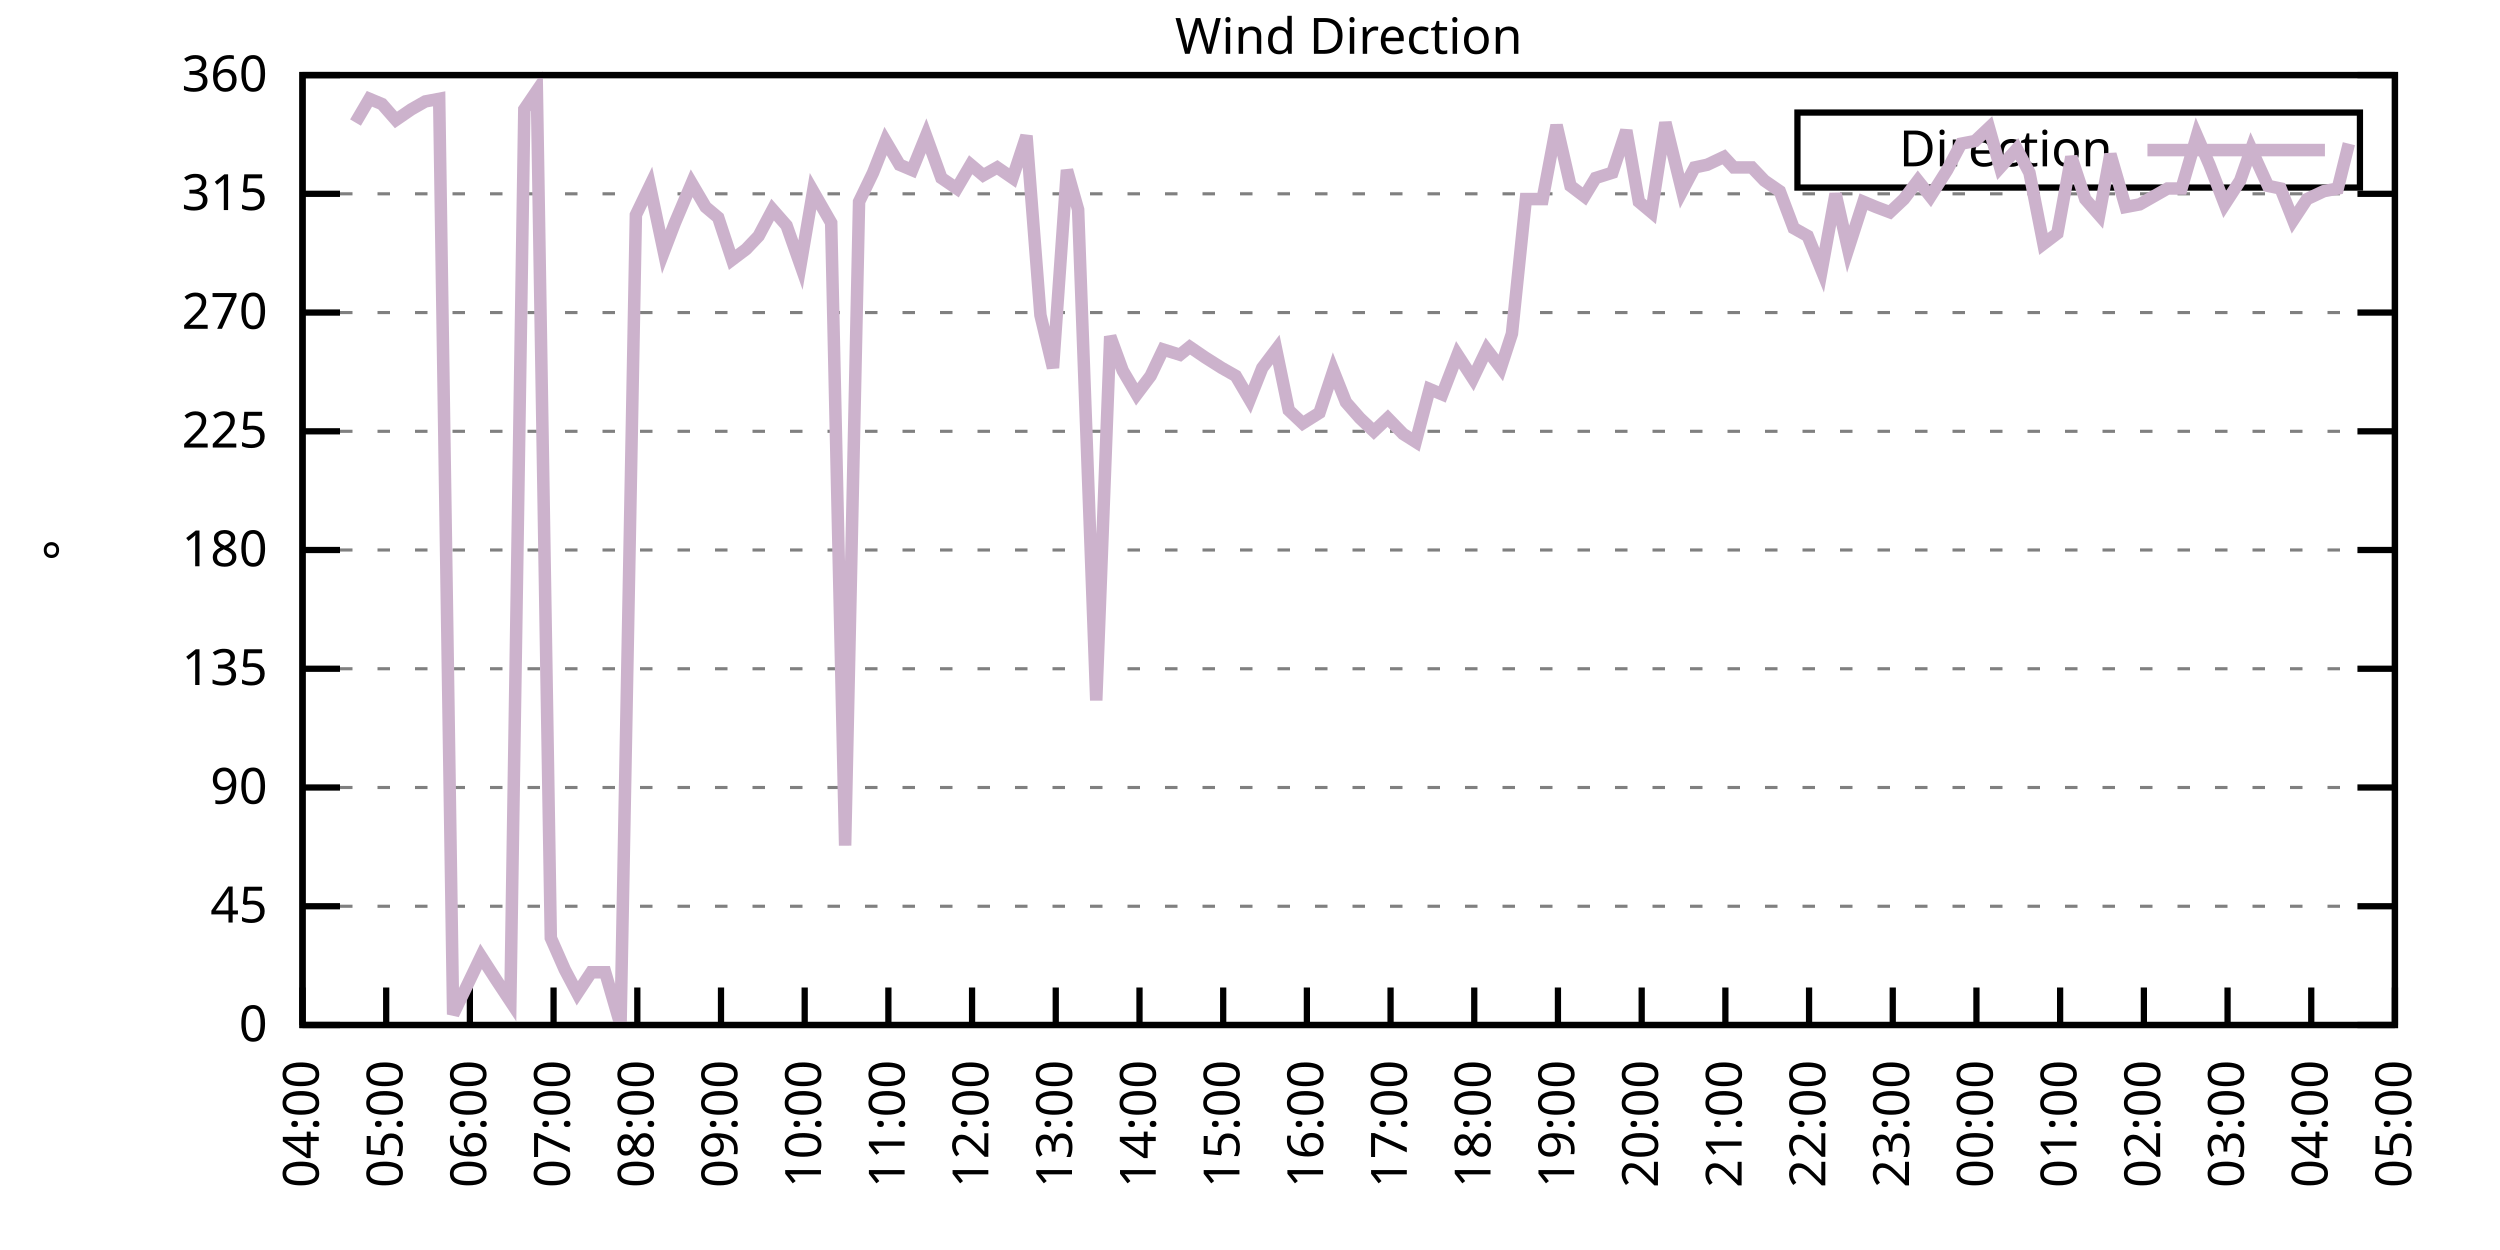
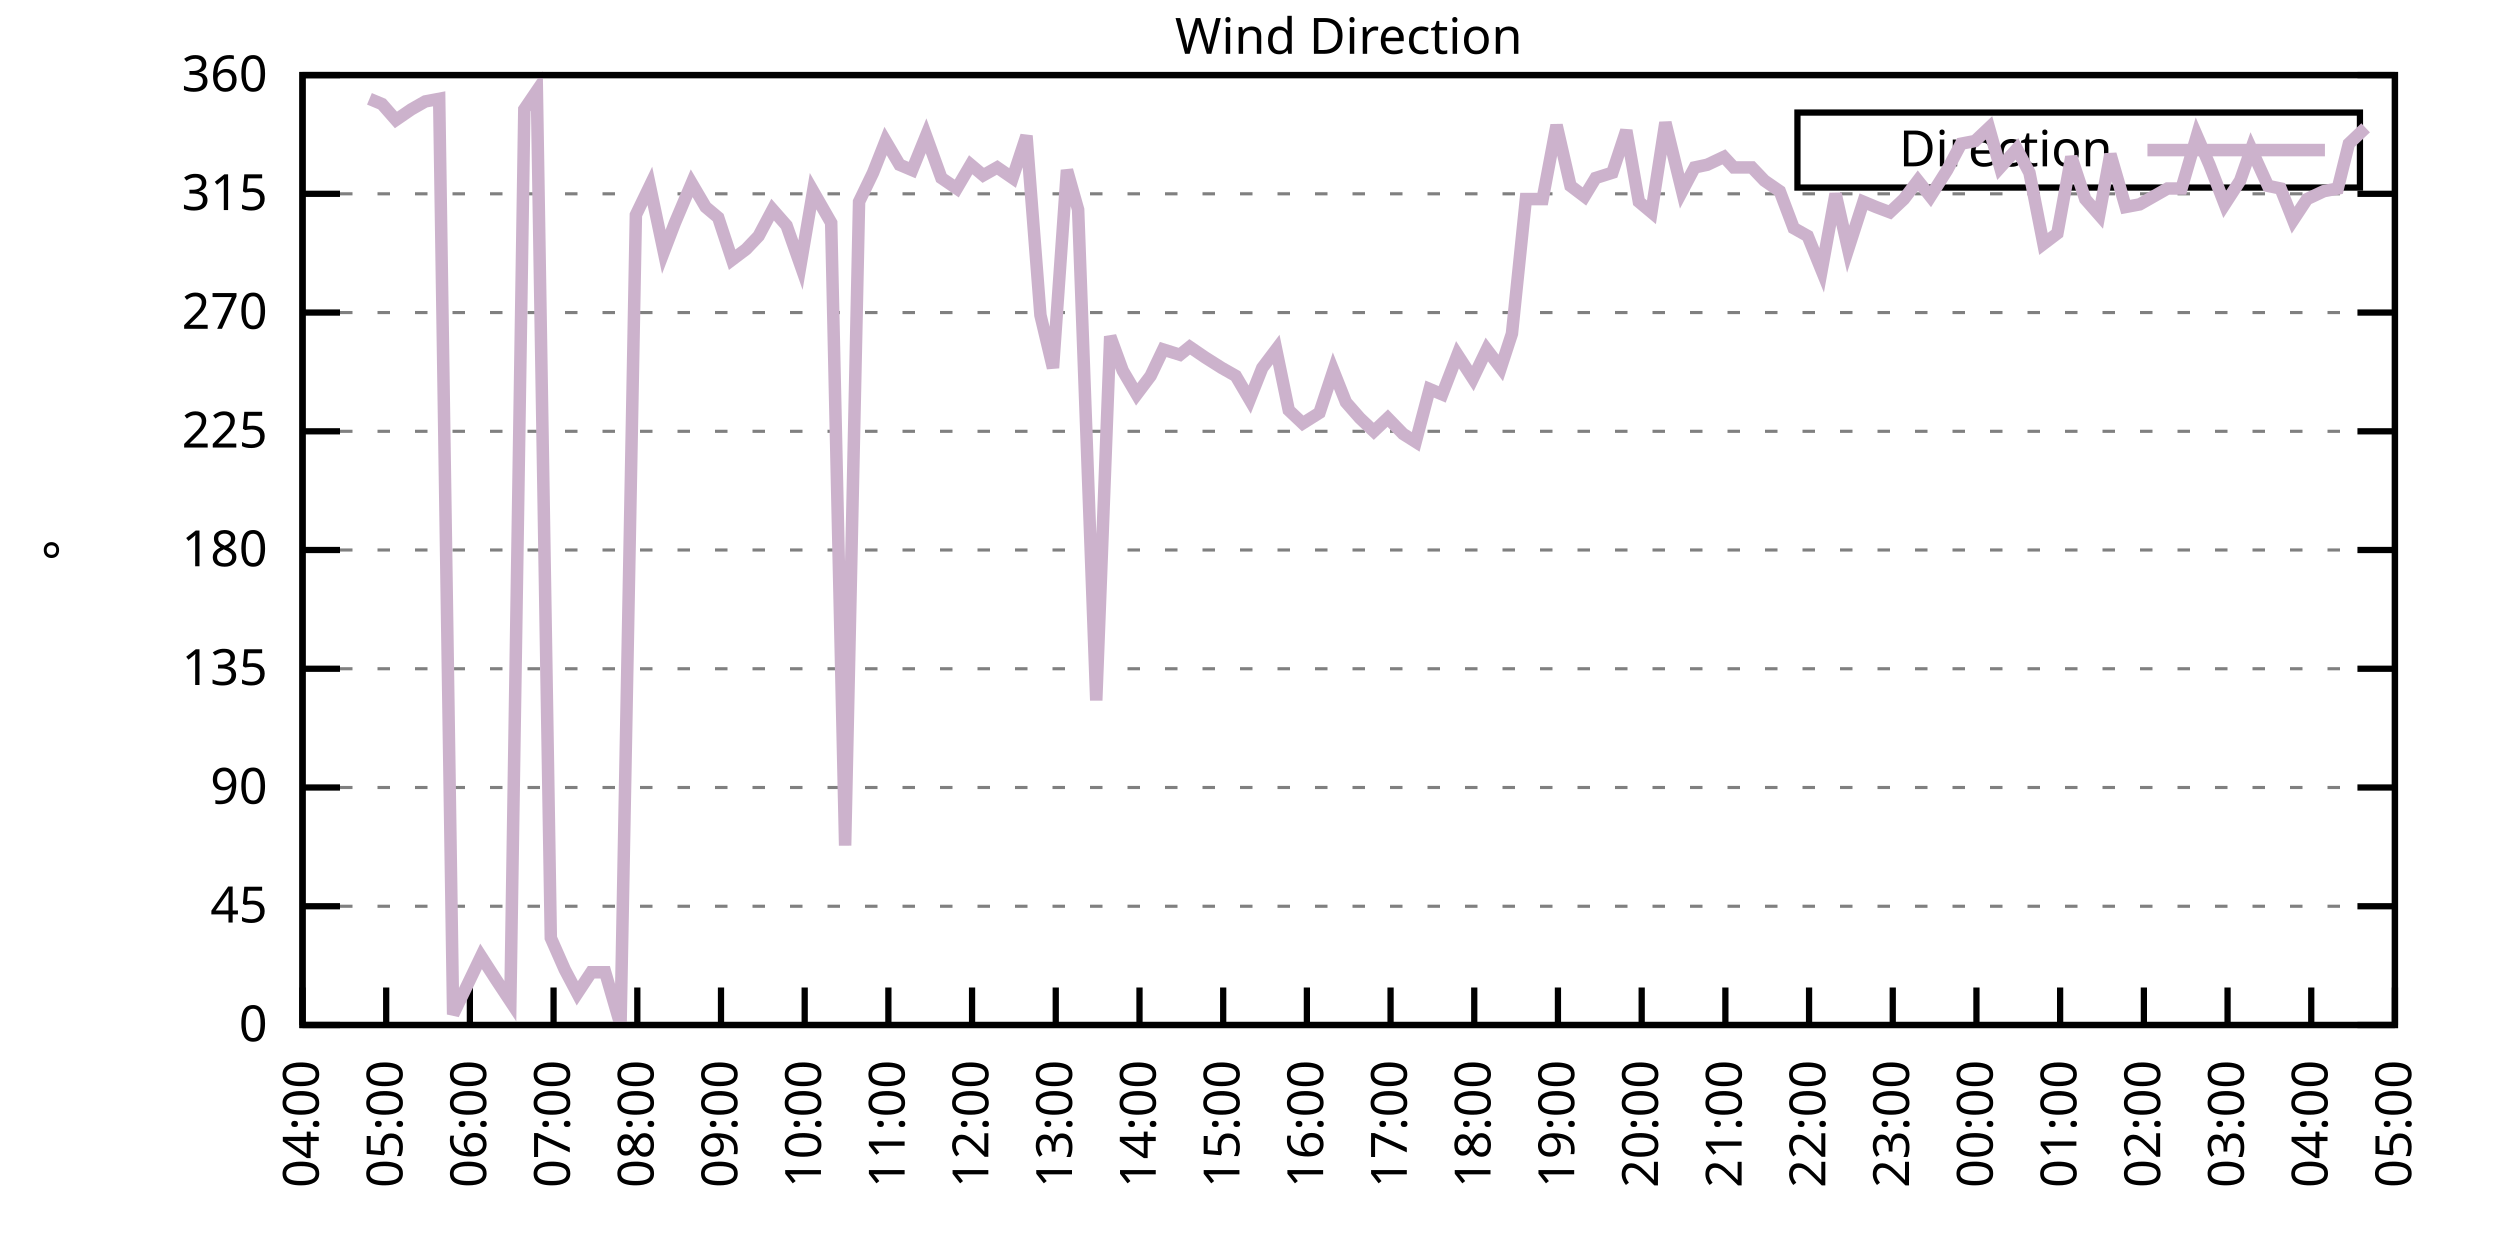
<svg xmlns="http://www.w3.org/2000/svg" xmlns:xlink="http://www.w3.org/1999/xlink" width="400" height="200" viewBox="0 0 400 200">
  <g id="gnuplot_canvas">
    <rect x="0" y="0" width="400" height="200" fill="none" />
    <defs>
      <circle id="gpDot" r="0.5" stroke-width="0.5" stroke="currentColor" />
      <path id="gpPt0" stroke-width="0.333" stroke="currentColor" d="M-1,0 h2 M0,-1 v2" />
      <path id="gpPt1" stroke-width="0.333" stroke="currentColor" d="M-1,-1 L1,1 M1,-1 L-1,1" />
      <path id="gpPt2" stroke-width="0.333" stroke="currentColor" d="M-1,0 L1,0 M0,-1 L0,1 M-1,-1 L1,1 M-1,1 L1,-1" />
      <rect id="gpPt3" stroke-width="0.333" stroke="currentColor" x="-1" y="-1" width="2" height="2" />
      <rect id="gpPt4" stroke-width="0.333" stroke="currentColor" fill="currentColor" x="-1" y="-1" width="2" height="2" />
      <circle id="gpPt5" stroke-width="0.333" stroke="currentColor" cx="0" cy="0" r="1" />
      <use xlink:href="#gpPt5" id="gpPt6" fill="currentColor" stroke="none" />
      <path id="gpPt7" stroke-width="0.333" stroke="currentColor" d="M0,-1.33 L-1.33,0.67 L1.33,0.67 z" />
      <use xlink:href="#gpPt7" id="gpPt8" fill="currentColor" stroke="none" />
      <use xlink:href="#gpPt7" id="gpPt9" stroke="currentColor" transform="rotate(180)" />
      <use xlink:href="#gpPt9" id="gpPt10" fill="currentColor" stroke="none" />
      <use xlink:href="#gpPt3" id="gpPt11" stroke="currentColor" transform="rotate(45)" />
      <use xlink:href="#gpPt11" id="gpPt12" fill="currentColor" stroke="none" />
      <path id="gpPt13" stroke-width="0.333" stroke="currentColor" d="M0,1.330 L1.265,0.411 L0.782,-1.067 L-0.782,-1.076 L-1.265,0.411 z" />
      <use xlink:href="#gpPt13" id="gpPt14" fill="currentColor" stroke="none" />
      <filter id="textbox" filterUnits="objectBoundingBox" x="0" y="0" height="1" width="1">
        <feFlood flood-color="white" flood-opacity="1" result="bgnd" />
        <feComposite in="SourceGraphic" in2="bgnd" operator="atop" />
      </filter>
      <filter id="greybox" filterUnits="objectBoundingBox" x="0" y="0" height="1" width="1">
        <feFlood flood-color="lightgrey" flood-opacity="1" result="grey" />
        <feComposite in="SourceGraphic" in2="grey" operator="atop" />
      </filter>
    </defs>
    <g fill="none" color="white" stroke="currentColor" stroke-width="1.00" stroke-linecap="butt" stroke-linejoin="miter">
</g>
    <g fill="none" color="black" stroke="currentColor" stroke-width="1.00" stroke-linecap="butt" stroke-linejoin="miter">
      <g stroke="none" shape-rendering="crispEdges">
        <polygon fill="rgb(255, 255, 255)" points="48.40,164.00 383.18,164.00 383.18,12.02 48.40,12.02 " />
      </g>
    </g>
    <g fill="none" color="black" stroke="currentColor" stroke-width="1.00" stroke-linecap="butt" stroke-linejoin="miter">
</g>
    <g fill="none" color="black" stroke="black" stroke-width="0.50" stroke-linecap="butt" stroke-linejoin="miter">
</g>
    <g fill="none" color="gray" stroke="currentColor" stroke-width="0.50" stroke-linecap="butt" stroke-linejoin="miter">
      <path stroke="gray" stroke-dasharray="2,4" class="gridline" d="M48.40,164.00 L383.19,164.00  " />
    </g>
    <g fill="none" color="gray" stroke="gray" stroke-width="1.00" stroke-linecap="butt" stroke-linejoin="miter">
</g>
    <g fill="none" color="black" stroke="currentColor" stroke-width="1.00" stroke-linecap="butt" stroke-linejoin="miter">
      <path stroke="black" d="M48.40,164.00 L54.40,164.00 M383.19,164.00 L377.19,164.00  " />
      <g transform="translate(42.80,166.60)" stroke="none" fill="black" font-family="Sans" font-size="8.00" text-anchor="end">
        <text>
          <tspan font-family="Sans"> 0</tspan>
        </text>
      </g>
    </g>
    <g fill="none" color="black" stroke="currentColor" stroke-width="1.00" stroke-linecap="butt" stroke-linejoin="miter">
</g>
    <g fill="none" color="black" stroke="black" stroke-width="0.50" stroke-linecap="butt" stroke-linejoin="miter">
</g>
    <g fill="none" color="gray" stroke="currentColor" stroke-width="0.50" stroke-linecap="butt" stroke-linejoin="miter">
      <path stroke="gray" stroke-dasharray="2,4" class="gridline" d="M48.40,145.00 L383.19,145.00  " />
    </g>
    <g fill="none" color="gray" stroke="gray" stroke-width="1.00" stroke-linecap="butt" stroke-linejoin="miter">
</g>
    <g fill="none" color="black" stroke="currentColor" stroke-width="1.00" stroke-linecap="butt" stroke-linejoin="miter">
      <path stroke="black" d="M48.40,145.00 L54.40,145.00 M383.19,145.00 L377.19,145.00  " />
      <g transform="translate(42.80,147.60)" stroke="none" fill="black" font-family="Sans" font-size="8.00" text-anchor="end">
        <text>
          <tspan font-family="Sans"> 45</tspan>
        </text>
      </g>
    </g>
    <g fill="none" color="black" stroke="currentColor" stroke-width="1.00" stroke-linecap="butt" stroke-linejoin="miter">
</g>
    <g fill="none" color="black" stroke="black" stroke-width="0.50" stroke-linecap="butt" stroke-linejoin="miter">
</g>
    <g fill="none" color="gray" stroke="currentColor" stroke-width="0.50" stroke-linecap="butt" stroke-linejoin="miter">
      <path stroke="gray" stroke-dasharray="2,4" class="gridline" d="M48.40,126.00 L383.19,126.00  " />
    </g>
    <g fill="none" color="gray" stroke="gray" stroke-width="1.00" stroke-linecap="butt" stroke-linejoin="miter">
</g>
    <g fill="none" color="black" stroke="currentColor" stroke-width="1.00" stroke-linecap="butt" stroke-linejoin="miter">
      <path stroke="black" d="M48.40,126.00 L54.40,126.00 M383.19,126.00 L377.19,126.00  " />
      <g transform="translate(42.80,128.60)" stroke="none" fill="black" font-family="Sans" font-size="8.00" text-anchor="end">
        <text>
          <tspan font-family="Sans"> 90</tspan>
        </text>
      </g>
    </g>
    <g fill="none" color="black" stroke="currentColor" stroke-width="1.00" stroke-linecap="butt" stroke-linejoin="miter">
</g>
    <g fill="none" color="black" stroke="black" stroke-width="0.50" stroke-linecap="butt" stroke-linejoin="miter">
</g>
    <g fill="none" color="gray" stroke="currentColor" stroke-width="0.50" stroke-linecap="butt" stroke-linejoin="miter">
      <path stroke="gray" stroke-dasharray="2,4" class="gridline" d="M48.40,107.00 L383.19,107.00  " />
    </g>
    <g fill="none" color="gray" stroke="gray" stroke-width="1.00" stroke-linecap="butt" stroke-linejoin="miter">
</g>
    <g fill="none" color="black" stroke="currentColor" stroke-width="1.00" stroke-linecap="butt" stroke-linejoin="miter">
      <path stroke="black" d="M48.40,107.00 L54.40,107.00 M383.19,107.00 L377.19,107.00  " />
      <g transform="translate(42.80,109.60)" stroke="none" fill="black" font-family="Sans" font-size="8.00" text-anchor="end">
        <text>
          <tspan font-family="Sans"> 135</tspan>
        </text>
      </g>
    </g>
    <g fill="none" color="black" stroke="currentColor" stroke-width="1.00" stroke-linecap="butt" stroke-linejoin="miter">
</g>
    <g fill="none" color="black" stroke="black" stroke-width="0.50" stroke-linecap="butt" stroke-linejoin="miter">
</g>
    <g fill="none" color="gray" stroke="currentColor" stroke-width="0.50" stroke-linecap="butt" stroke-linejoin="miter">
      <path stroke="gray" stroke-dasharray="2,4" class="gridline" d="M48.40,88.00 L383.19,88.00  " />
    </g>
    <g fill="none" color="gray" stroke="gray" stroke-width="1.00" stroke-linecap="butt" stroke-linejoin="miter">
</g>
    <g fill="none" color="black" stroke="currentColor" stroke-width="1.00" stroke-linecap="butt" stroke-linejoin="miter">
      <path stroke="black" d="M48.40,88.00 L54.40,88.00 M383.19,88.00 L377.19,88.00  " />
      <g transform="translate(42.80,90.60)" stroke="none" fill="black" font-family="Sans" font-size="8.00" text-anchor="end">
        <text>
          <tspan font-family="Sans"> 180</tspan>
        </text>
      </g>
    </g>
    <g fill="none" color="black" stroke="currentColor" stroke-width="1.00" stroke-linecap="butt" stroke-linejoin="miter">
</g>
    <g fill="none" color="black" stroke="black" stroke-width="0.50" stroke-linecap="butt" stroke-linejoin="miter">
</g>
    <g fill="none" color="gray" stroke="currentColor" stroke-width="0.50" stroke-linecap="butt" stroke-linejoin="miter">
      <path stroke="gray" stroke-dasharray="2,4" class="gridline" d="M48.40,69.01 L383.19,69.01  " />
    </g>
    <g fill="none" color="gray" stroke="gray" stroke-width="1.00" stroke-linecap="butt" stroke-linejoin="miter">
</g>
    <g fill="none" color="black" stroke="currentColor" stroke-width="1.00" stroke-linecap="butt" stroke-linejoin="miter">
      <path stroke="black" d="M48.40,69.01 L54.40,69.01 M383.19,69.01 L377.19,69.01  " />
      <g transform="translate(42.80,71.61)" stroke="none" fill="black" font-family="Sans" font-size="8.00" text-anchor="end">
        <text>
          <tspan font-family="Sans"> 225</tspan>
        </text>
      </g>
    </g>
    <g fill="none" color="black" stroke="currentColor" stroke-width="1.00" stroke-linecap="butt" stroke-linejoin="miter">
</g>
    <g fill="none" color="black" stroke="black" stroke-width="0.50" stroke-linecap="butt" stroke-linejoin="miter">
</g>
    <g fill="none" color="gray" stroke="currentColor" stroke-width="0.50" stroke-linecap="butt" stroke-linejoin="miter">
      <path stroke="gray" stroke-dasharray="2,4" class="gridline" d="M48.40,50.01 L383.19,50.01  " />
    </g>
    <g fill="none" color="gray" stroke="gray" stroke-width="1.00" stroke-linecap="butt" stroke-linejoin="miter">
</g>
    <g fill="none" color="black" stroke="currentColor" stroke-width="1.00" stroke-linecap="butt" stroke-linejoin="miter">
      <path stroke="black" d="M48.40,50.01 L54.40,50.01 M383.19,50.01 L377.19,50.01  " />
      <g transform="translate(42.80,52.61)" stroke="none" fill="black" font-family="Sans" font-size="8.00" text-anchor="end">
        <text>
          <tspan font-family="Sans"> 270</tspan>
        </text>
      </g>
    </g>
    <g fill="none" color="black" stroke="currentColor" stroke-width="1.00" stroke-linecap="butt" stroke-linejoin="miter">
</g>
    <g fill="none" color="black" stroke="black" stroke-width="0.50" stroke-linecap="butt" stroke-linejoin="miter">
</g>
    <g fill="none" color="gray" stroke="currentColor" stroke-width="0.50" stroke-linecap="butt" stroke-linejoin="miter">
      <path stroke="gray" stroke-dasharray="2,4" class="gridline" d="M48.40,31.01 L383.19,31.01  " />
    </g>
    <g fill="none" color="gray" stroke="gray" stroke-width="1.00" stroke-linecap="butt" stroke-linejoin="miter">
</g>
    <g fill="none" color="black" stroke="currentColor" stroke-width="1.00" stroke-linecap="butt" stroke-linejoin="miter">
      <path stroke="black" d="M48.40,31.01 L54.40,31.01 M383.19,31.01 L377.19,31.01  " />
      <g transform="translate(42.80,33.61)" stroke="none" fill="black" font-family="Sans" font-size="8.00" text-anchor="end">
        <text>
          <tspan font-family="Sans"> 315</tspan>
        </text>
      </g>
    </g>
    <g fill="none" color="black" stroke="currentColor" stroke-width="1.00" stroke-linecap="butt" stroke-linejoin="miter">
</g>
    <g fill="none" color="black" stroke="black" stroke-width="0.50" stroke-linecap="butt" stroke-linejoin="miter">
</g>
    <g fill="none" color="gray" stroke="currentColor" stroke-width="0.50" stroke-linecap="butt" stroke-linejoin="miter">
      <path stroke="gray" stroke-dasharray="2,4" class="gridline" d="M48.40,12.01 L383.19,12.01  " />
    </g>
    <g fill="none" color="gray" stroke="gray" stroke-width="1.00" stroke-linecap="butt" stroke-linejoin="miter">
</g>
    <g fill="none" color="black" stroke="currentColor" stroke-width="1.00" stroke-linecap="butt" stroke-linejoin="miter">
      <path stroke="black" d="M48.40,12.01 L54.40,12.01 M383.19,12.01 L377.19,12.01  " />
      <g transform="translate(42.80,14.61)" stroke="none" fill="black" font-family="Sans" font-size="8.00" text-anchor="end">
        <text>
          <tspan font-family="Sans"> 360</tspan>
        </text>
      </g>
    </g>
    <g fill="none" color="black" stroke="currentColor" stroke-width="1.00" stroke-linecap="butt" stroke-linejoin="miter">
      <path stroke="black" d="M48.40,164.00 L48.40,158.00  " />
      <g transform="translate(51.00,169.60) rotate(270.00)" stroke="none" fill="black" font-family="Sans" font-size="8.00" text-anchor="end">
        <text>
          <tspan font-family="Sans">04:00</tspan>
        </text>
      </g>
    </g>
    <g fill="none" color="black" stroke="currentColor" stroke-width="1.00" stroke-linecap="butt" stroke-linejoin="miter">
      <path stroke="black" d="M61.79,164.00 L61.79,158.00  " />
      <g transform="translate(64.39,169.60) rotate(270.00)" stroke="none" fill="black" font-family="Sans" font-size="8.00" text-anchor="end">
        <text>
          <tspan font-family="Sans">05:00</tspan>
        </text>
      </g>
    </g>
    <g fill="none" color="black" stroke="currentColor" stroke-width="1.00" stroke-linecap="butt" stroke-linejoin="miter">
      <path stroke="black" d="M75.18,164.00 L75.18,158.00  " />
      <g transform="translate(77.78,169.60) rotate(270.00)" stroke="none" fill="black" font-family="Sans" font-size="8.00" text-anchor="end">
        <text>
          <tspan font-family="Sans">06:00</tspan>
        </text>
      </g>
    </g>
    <g fill="none" color="black" stroke="currentColor" stroke-width="1.00" stroke-linecap="butt" stroke-linejoin="miter">
      <path stroke="black" d="M88.57,164.00 L88.57,158.00  " />
      <g transform="translate(91.17,169.60) rotate(270.00)" stroke="none" fill="black" font-family="Sans" font-size="8.00" text-anchor="end">
        <text>
          <tspan font-family="Sans">07:00</tspan>
        </text>
      </g>
    </g>
    <g fill="none" color="black" stroke="currentColor" stroke-width="1.00" stroke-linecap="butt" stroke-linejoin="miter">
      <path stroke="black" d="M101.97,164.00 L101.97,158.00  " />
      <g transform="translate(104.57,169.60) rotate(270.00)" stroke="none" fill="black" font-family="Sans" font-size="8.00" text-anchor="end">
        <text>
          <tspan font-family="Sans">08:00</tspan>
        </text>
      </g>
    </g>
    <g fill="none" color="black" stroke="currentColor" stroke-width="1.00" stroke-linecap="butt" stroke-linejoin="miter">
      <path stroke="black" d="M115.36,164.00 L115.36,158.00  " />
      <g transform="translate(117.96,169.60) rotate(270.00)" stroke="none" fill="black" font-family="Sans" font-size="8.00" text-anchor="end">
        <text>
          <tspan font-family="Sans">09:00</tspan>
        </text>
      </g>
    </g>
    <g fill="none" color="black" stroke="currentColor" stroke-width="1.00" stroke-linecap="butt" stroke-linejoin="miter">
      <path stroke="black" d="M128.75,164.00 L128.75,158.00  " />
      <g transform="translate(131.35,169.60) rotate(270.00)" stroke="none" fill="black" font-family="Sans" font-size="8.00" text-anchor="end">
        <text>
          <tspan font-family="Sans">10:00</tspan>
        </text>
      </g>
    </g>
    <g fill="none" color="black" stroke="currentColor" stroke-width="1.00" stroke-linecap="butt" stroke-linejoin="miter">
      <path stroke="black" d="M142.14,164.00 L142.14,158.00  " />
      <g transform="translate(144.74,169.60) rotate(270.00)" stroke="none" fill="black" font-family="Sans" font-size="8.00" text-anchor="end">
        <text>
          <tspan font-family="Sans">11:00</tspan>
        </text>
      </g>
    </g>
    <g fill="none" color="black" stroke="currentColor" stroke-width="1.00" stroke-linecap="butt" stroke-linejoin="miter">
      <path stroke="black" d="M155.53,164.00 L155.53,158.00  " />
      <g transform="translate(158.13,169.60) rotate(270.00)" stroke="none" fill="black" font-family="Sans" font-size="8.00" text-anchor="end">
        <text>
          <tspan font-family="Sans">12:00</tspan>
        </text>
      </g>
    </g>
    <g fill="none" color="black" stroke="currentColor" stroke-width="1.00" stroke-linecap="butt" stroke-linejoin="miter">
      <path stroke="black" d="M168.92,164.00 L168.92,158.00  " />
      <g transform="translate(171.52,169.60) rotate(270.00)" stroke="none" fill="black" font-family="Sans" font-size="8.00" text-anchor="end">
        <text>
          <tspan font-family="Sans">13:00</tspan>
        </text>
      </g>
    </g>
    <g fill="none" color="black" stroke="currentColor" stroke-width="1.00" stroke-linecap="butt" stroke-linejoin="miter">
      <path stroke="black" d="M182.32,164.00 L182.32,158.00  " />
      <g transform="translate(184.92,169.60) rotate(270.00)" stroke="none" fill="black" font-family="Sans" font-size="8.00" text-anchor="end">
        <text>
          <tspan font-family="Sans">14:00</tspan>
        </text>
      </g>
    </g>
    <g fill="none" color="black" stroke="currentColor" stroke-width="1.00" stroke-linecap="butt" stroke-linejoin="miter">
      <path stroke="black" d="M195.71,164.00 L195.71,158.00  " />
      <g transform="translate(198.31,169.60) rotate(270.00)" stroke="none" fill="black" font-family="Sans" font-size="8.00" text-anchor="end">
        <text>
          <tspan font-family="Sans">15:00</tspan>
        </text>
      </g>
    </g>
    <g fill="none" color="black" stroke="currentColor" stroke-width="1.00" stroke-linecap="butt" stroke-linejoin="miter">
      <path stroke="black" d="M209.10,164.00 L209.10,158.00  " />
      <g transform="translate(211.70,169.60) rotate(270.00)" stroke="none" fill="black" font-family="Sans" font-size="8.00" text-anchor="end">
        <text>
          <tspan font-family="Sans">16:00</tspan>
        </text>
      </g>
    </g>
    <g fill="none" color="black" stroke="currentColor" stroke-width="1.00" stroke-linecap="butt" stroke-linejoin="miter">
      <path stroke="black" d="M222.49,164.00 L222.49,158.00  " />
      <g transform="translate(225.09,169.60) rotate(270.00)" stroke="none" fill="black" font-family="Sans" font-size="8.00" text-anchor="end">
        <text>
          <tspan font-family="Sans">17:00</tspan>
        </text>
      </g>
    </g>
    <g fill="none" color="black" stroke="currentColor" stroke-width="1.00" stroke-linecap="butt" stroke-linejoin="miter">
      <path stroke="black" d="M235.88,164.00 L235.88,158.00  " />
      <g transform="translate(238.48,169.60) rotate(270.00)" stroke="none" fill="black" font-family="Sans" font-size="8.00" text-anchor="end">
        <text>
          <tspan font-family="Sans">18:00</tspan>
        </text>
      </g>
    </g>
    <g fill="none" color="black" stroke="currentColor" stroke-width="1.00" stroke-linecap="butt" stroke-linejoin="miter">
      <path stroke="black" d="M249.27,164.00 L249.27,158.00  " />
      <g transform="translate(251.87,169.60) rotate(270.00)" stroke="none" fill="black" font-family="Sans" font-size="8.00" text-anchor="end">
        <text>
          <tspan font-family="Sans">19:00</tspan>
        </text>
      </g>
    </g>
    <g fill="none" color="black" stroke="currentColor" stroke-width="1.00" stroke-linecap="butt" stroke-linejoin="miter">
      <path stroke="black" d="M262.67,164.00 L262.67,158.00  " />
      <g transform="translate(265.27,169.60) rotate(270.00)" stroke="none" fill="black" font-family="Sans" font-size="8.00" text-anchor="end">
        <text>
          <tspan font-family="Sans">20:00</tspan>
        </text>
      </g>
    </g>
    <g fill="none" color="black" stroke="currentColor" stroke-width="1.00" stroke-linecap="butt" stroke-linejoin="miter">
      <path stroke="black" d="M276.06,164.00 L276.06,158.00  " />
      <g transform="translate(278.66,169.60) rotate(270.00)" stroke="none" fill="black" font-family="Sans" font-size="8.00" text-anchor="end">
        <text>
          <tspan font-family="Sans">21:00</tspan>
        </text>
      </g>
    </g>
    <g fill="none" color="black" stroke="currentColor" stroke-width="1.00" stroke-linecap="butt" stroke-linejoin="miter">
      <path stroke="black" d="M289.45,164.00 L289.45,158.00  " />
      <g transform="translate(292.05,169.60) rotate(270.00)" stroke="none" fill="black" font-family="Sans" font-size="8.00" text-anchor="end">
        <text>
          <tspan font-family="Sans">22:00</tspan>
        </text>
      </g>
    </g>
    <g fill="none" color="black" stroke="currentColor" stroke-width="1.00" stroke-linecap="butt" stroke-linejoin="miter">
      <path stroke="black" d="M302.84,164.00 L302.84,158.00  " />
      <g transform="translate(305.44,169.60) rotate(270.00)" stroke="none" fill="black" font-family="Sans" font-size="8.00" text-anchor="end">
        <text>
          <tspan font-family="Sans">23:00</tspan>
        </text>
      </g>
    </g>
    <g fill="none" color="black" stroke="currentColor" stroke-width="1.00" stroke-linecap="butt" stroke-linejoin="miter">
      <path stroke="black" d="M316.23,164.00 L316.23,158.00  " />
      <g transform="translate(318.83,169.60) rotate(270.00)" stroke="none" fill="black" font-family="Sans" font-size="8.00" text-anchor="end">
        <text>
          <tspan font-family="Sans">00:00</tspan>
        </text>
      </g>
    </g>
    <g fill="none" color="black" stroke="currentColor" stroke-width="1.00" stroke-linecap="butt" stroke-linejoin="miter">
      <path stroke="black" d="M329.62,164.00 L329.62,158.00  " />
      <g transform="translate(332.22,169.60) rotate(270.00)" stroke="none" fill="black" font-family="Sans" font-size="8.00" text-anchor="end">
        <text>
          <tspan font-family="Sans">01:00</tspan>
        </text>
      </g>
    </g>
    <g fill="none" color="black" stroke="currentColor" stroke-width="1.00" stroke-linecap="butt" stroke-linejoin="miter">
      <path stroke="black" d="M343.02,164.00 L343.02,158.00  " />
      <g transform="translate(345.62,169.60) rotate(270.00)" stroke="none" fill="black" font-family="Sans" font-size="8.00" text-anchor="end">
        <text>
          <tspan font-family="Sans">02:00</tspan>
        </text>
      </g>
    </g>
    <g fill="none" color="black" stroke="currentColor" stroke-width="1.00" stroke-linecap="butt" stroke-linejoin="miter">
      <path stroke="black" d="M356.41,164.00 L356.41,158.00  " />
      <g transform="translate(359.01,169.60) rotate(270.00)" stroke="none" fill="black" font-family="Sans" font-size="8.00" text-anchor="end">
        <text>
          <tspan font-family="Sans">03:00</tspan>
        </text>
      </g>
    </g>
    <g fill="none" color="black" stroke="currentColor" stroke-width="1.00" stroke-linecap="butt" stroke-linejoin="miter">
      <path stroke="black" d="M369.80,164.00 L369.80,158.00  " />
      <g transform="translate(372.40,169.60) rotate(270.00)" stroke="none" fill="black" font-family="Sans" font-size="8.00" text-anchor="end">
        <text>
          <tspan font-family="Sans">04:00</tspan>
        </text>
      </g>
    </g>
    <g fill="none" color="black" stroke="currentColor" stroke-width="1.00" stroke-linecap="butt" stroke-linejoin="miter">
      <path stroke="black" d="M383.19,164.00 L383.19,158.00  " />
      <g transform="translate(385.79,169.60) rotate(270.00)" stroke="none" fill="black" font-family="Sans" font-size="8.00" text-anchor="end">
        <text>
          <tspan font-family="Sans">05:00</tspan>
        </text>
      </g>
    </g>
    <g fill="none" color="black" stroke="currentColor" stroke-width="1.00" stroke-linecap="butt" stroke-linejoin="miter">
</g>
    <g fill="none" color="black" stroke="currentColor" stroke-width="1.00" stroke-linecap="butt" stroke-linejoin="miter">
      <path stroke="black" d="M48.40,12.01 L48.40,164.00 L383.19,164.00 L383.19,12.01 L48.40,12.01 Z  " />
    </g>
    <g fill="none" color="black" stroke="currentColor" stroke-width="1.00" stroke-linecap="butt" stroke-linejoin="miter">
</g>
    <g fill="none" color="black" stroke="currentColor" stroke-width="1.00" stroke-linecap="butt" stroke-linejoin="miter">
      <path stroke="black" d="M287.59,30.01 L287.59,18.01 L377.59,18.01 L377.59,30.01 L287.59,30.01 Z  " />
    </g>
    <g id="Wind_direction_plot_1">
      <g fill="none" color="white" stroke="black" stroke-width="2.00" stroke-linecap="butt" stroke-linejoin="miter">
</g>
      <g fill="none" color="black" stroke="currentColor" stroke-width="2.00" stroke-linecap="butt" stroke-linejoin="miter">
        <g transform="translate(337.99,26.61)" stroke="none" fill="black" font-family="Sans" font-size="8.00" text-anchor="end">
          <text>
            <tspan font-family="Sans">Direction</tspan>
          </text>
        </g>
      </g>
      <g fill="none" color="black" stroke="currentColor" stroke-width="2.00" stroke-linecap="butt" stroke-linejoin="miter">
-         <path stroke="rgb(204, 178, 204)" d="M343.59,24.01 L371.99,24.01 M56.88,19.61 L59.11,15.81 L61.12,16.65 L63.35,19.19 L65.81,17.50 L68.04,16.23   L70.27,15.81 L72.50,162.31 L74.74,157.67 L76.97,153.02 L79.42,156.82 L81.66,160.20 L83.89,17.50 L85.90,14.54   L88.13,150.07 L90.36,155.13 L92.37,158.93 L94.60,155.56 L96.83,155.56 L99.29,164.00 L101.74,34.39 L103.98,29.74   L106.21,40.30 L107.99,35.65 L110.67,29.32 L112.90,33.12 L114.91,34.81 L117.14,41.56 L119.38,39.87 L121.38,37.76   L123.62,33.54 L125.85,36.08 L128.08,42.41 L130.09,30.59 L132.99,35.65 L135.22,135.29 L137.45,32.28 L139.69,27.63   L141.69,22.56 L143.93,26.36 L145.94,27.21 L148.17,21.72 L150.62,28.48 L153.08,30.16 L155.31,26.36 L157.32,28.05   L159.55,26.79 L162.01,28.48 L164.24,21.72 L166.47,50.43 L168.48,58.87 L170.71,27.21 L172.50,33.54 L175.40,112.07   L177.63,53.81 L179.64,59.30 L181.87,63.10 L184.10,60.14 L186.11,55.92 L188.79,56.76 L190.35,55.50 L192.81,57.18   L195.48,58.87 L197.72,60.14 L199.95,63.94 L201.96,58.87 L204.19,55.92 L206.20,65.63 L208.43,67.74 L211.11,66.05   L213.34,59.30 L215.35,64.36 L217.58,66.90 L219.81,69.01 L222.04,66.90 L224.50,69.43 L226.51,70.70 L228.74,62.25   L230.75,63.10 L233.20,56.76 L235.66,60.56 L237.89,55.92 L240.12,58.87 L241.91,53.39 L244.14,31.85 L246.82,31.85   L249.05,20.03 L251.28,29.74 L253.51,31.43 L255.30,28.48 L257.98,27.63 L260.21,20.88 L262.22,32.28 L264.23,33.96   L266.46,19.61 L269.14,30.59 L271.15,26.79 L273.16,26.36 L275.83,25.10 L277.40,26.79 L280.30,26.79 L282.31,28.90   L284.76,30.59 L286.99,36.50 L289.23,37.76 L291.46,43.25 L293.69,31.01 L295.70,39.87 L298.15,32.28 L300.16,33.12   L302.39,33.96 L304.63,31.85 L306.86,28.90 L308.87,31.43 L311.54,27.21 L313.78,22.99 L316.01,22.56 L318.24,20.45   L320.03,26.79 L322.70,23.83 L324.71,27.63 L326.95,39.03 L329.18,37.34 L331.41,25.10 L333.64,31.85 L335.87,34.39   L337.66,24.68 L340.11,33.12 L342.35,32.70 L346.81,30.16 L349.04,30.16 L351.50,21.72 L353.51,26.36 L355.96,32.70   L358.42,28.90 L360.20,23.83 L362.88,29.74 L364.89,30.16 L366.90,35.23 L369.13,31.85 L371.81,30.59 L374.04,30.16   L375.82,22.99  " />
+         <path stroke="rgb(204, 178, 204)" d="M343.59,24.01 L371.99,24.01 M59.11,15.81 L61.12,16.65 L63.35,19.19 L65.81,17.50 L68.04,16.23 L70.27,15.81   L72.50,162.31 L74.74,157.67 L76.97,153.02 L79.42,156.82 L81.66,160.20 L83.89,17.50 L85.90,14.54 L88.13,150.07   L90.36,155.13 L92.37,158.93 L94.60,155.56 L96.83,155.56 L99.29,164.00 L101.74,34.39 L103.98,29.74 L106.21,40.30   L107.99,35.65 L110.67,29.32 L112.90,33.12 L114.91,34.81 L117.14,41.56 L119.38,39.87 L121.38,37.76 L123.62,33.54   L125.85,36.08 L128.08,42.41 L130.09,30.59 L132.99,35.65 L135.22,135.29 L137.45,32.28 L139.69,27.63 L141.69,22.56   L143.93,26.36 L145.94,27.21 L148.17,21.72 L150.62,28.48 L153.08,30.16 L155.31,26.36 L157.32,28.05 L159.55,26.79   L162.01,28.48 L164.24,21.72 L166.47,50.43 L168.48,58.87 L170.71,27.21 L172.50,33.54 L175.40,112.07 L177.63,53.81   L179.64,59.30 L181.87,63.10 L184.10,60.14 L186.11,55.92 L188.79,56.76 L190.35,55.50 L192.81,57.18 L195.48,58.87   L197.72,60.14 L199.95,63.94 L201.96,58.87 L204.19,55.92 L206.20,65.63 L208.43,67.74 L211.11,66.05 L213.34,59.30   L215.35,64.36 L217.58,66.90 L219.81,69.01 L222.04,66.90 L224.50,69.43 L226.51,70.70 L228.74,62.25 L230.75,63.10   L233.20,56.76 L235.66,60.56 L237.89,55.92 L240.12,58.87 L241.91,53.39 L244.14,31.85 L246.82,31.85 L249.05,20.03   L251.28,29.74 L253.51,31.43 L255.30,28.48 L257.98,27.63 L260.21,20.88 L262.22,32.28 L264.23,33.96 L266.46,19.61   L269.14,30.59 L271.15,26.79 L273.16,26.36 L275.83,25.10 L277.40,26.79 L280.30,26.79 L282.31,28.90 L284.76,30.59   L286.99,36.50 L289.23,37.76 L291.46,43.25 L293.69,31.01 L295.70,39.87 L298.15,32.28 L300.16,33.12 L302.39,33.96   L304.63,31.85 L306.86,28.90 L308.87,31.43 L311.54,27.21 L313.78,22.99 L316.01,22.56 L318.24,20.45 L320.03,26.79   L322.70,23.83 L324.71,27.63 L326.95,39.03 L329.18,37.34 L331.41,25.10 L333.64,31.85 L335.87,34.39 L337.66,24.68   L340.11,33.12 L342.35,32.70 L346.81,30.16 L349.04,30.16 L351.50,21.72 L353.51,26.36 L355.96,32.70 L358.42,28.90   L360.20,23.83 L362.88,29.74 L364.89,30.16 L366.90,35.23 L369.13,31.85 L371.81,30.59 L374.04,30.16 L375.82,22.99   L378.50,20.45  " />
      </g>
    </g>
    <g fill="none" color="black" stroke="currentColor" stroke-width="2.00" stroke-linecap="butt" stroke-linejoin="miter">
</g>
    <g fill="none" color="black" stroke="black" stroke-width="1.00" stroke-linecap="butt" stroke-linejoin="miter">
</g>
    <g fill="none" color="black" stroke="currentColor" stroke-width="1.00" stroke-linecap="butt" stroke-linejoin="miter">
      <path stroke="black" d="M48.40,12.01 L48.40,164.00 L383.19,164.00 L383.19,12.01 L48.40,12.01 Z  " />
      <g transform="translate(12.80,88.01) rotate(270.00)" stroke="none" fill="black" font-family="Sans" font-size="8.00" text-anchor="middle">
        <text>
          <tspan font-family="Sans">°</tspan>
        </text>
      </g>
    </g>
    <g fill="none" color="black" stroke="currentColor" stroke-width="1.00" stroke-linecap="butt" stroke-linejoin="miter">
</g>
    <g fill="none" color="black" stroke="currentColor" stroke-width="1.00" stroke-linecap="butt" stroke-linejoin="miter">
      <g transform="translate(215.79,8.61)" stroke="none" fill="black" font-family="Sans" font-size="8.00" text-anchor="middle">
        <text>
          <tspan font-family="Sans">Wind Direction</tspan>
        </text>
      </g>
    </g>
    <g fill="none" color="black" stroke="currentColor" stroke-width="1.00" stroke-linecap="butt" stroke-linejoin="miter">
</g>
  </g>
</svg>
